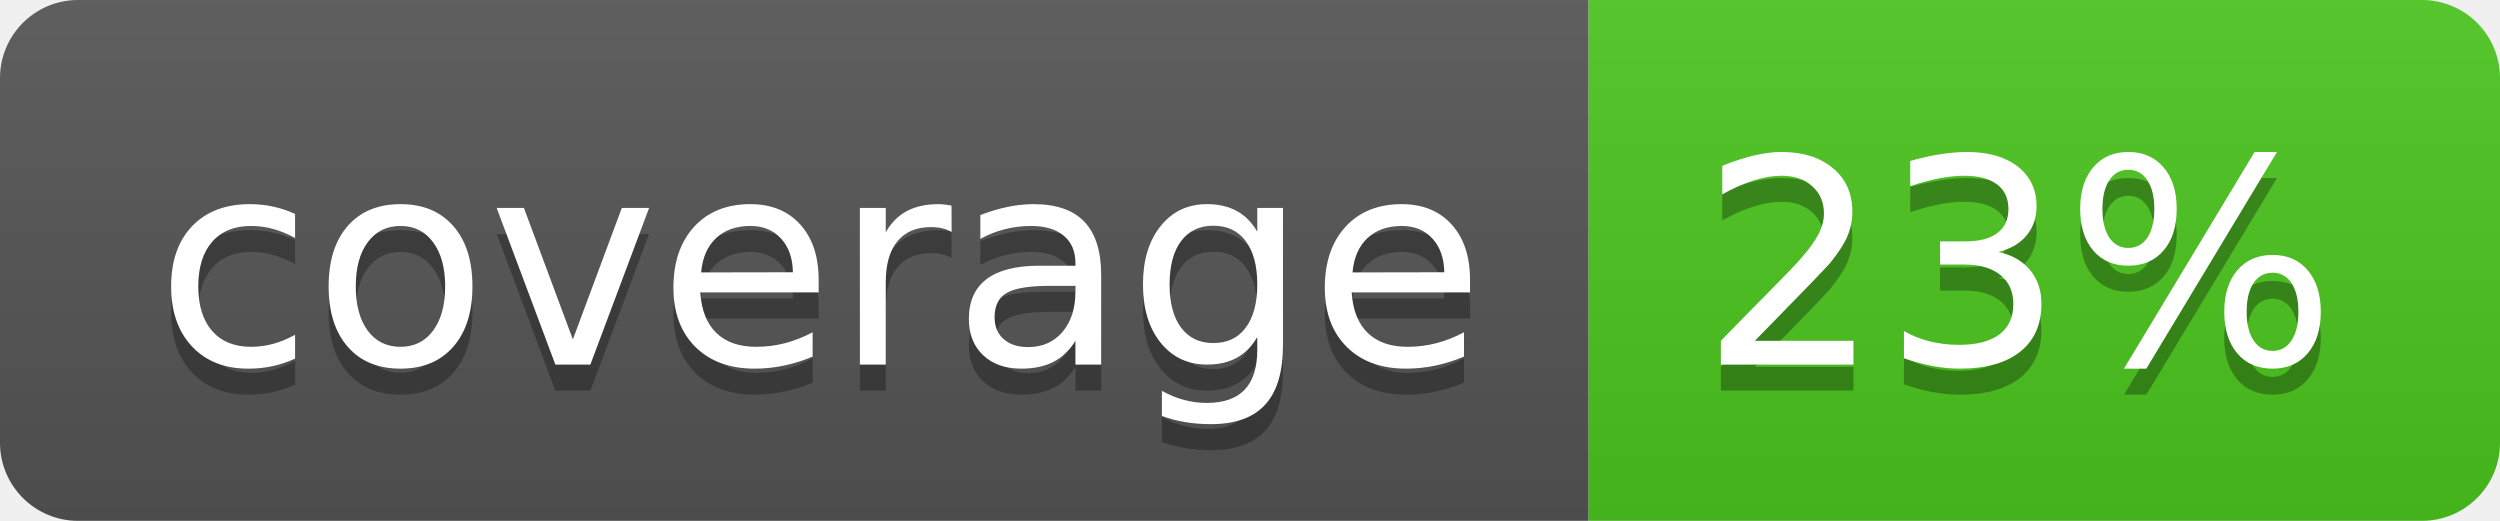
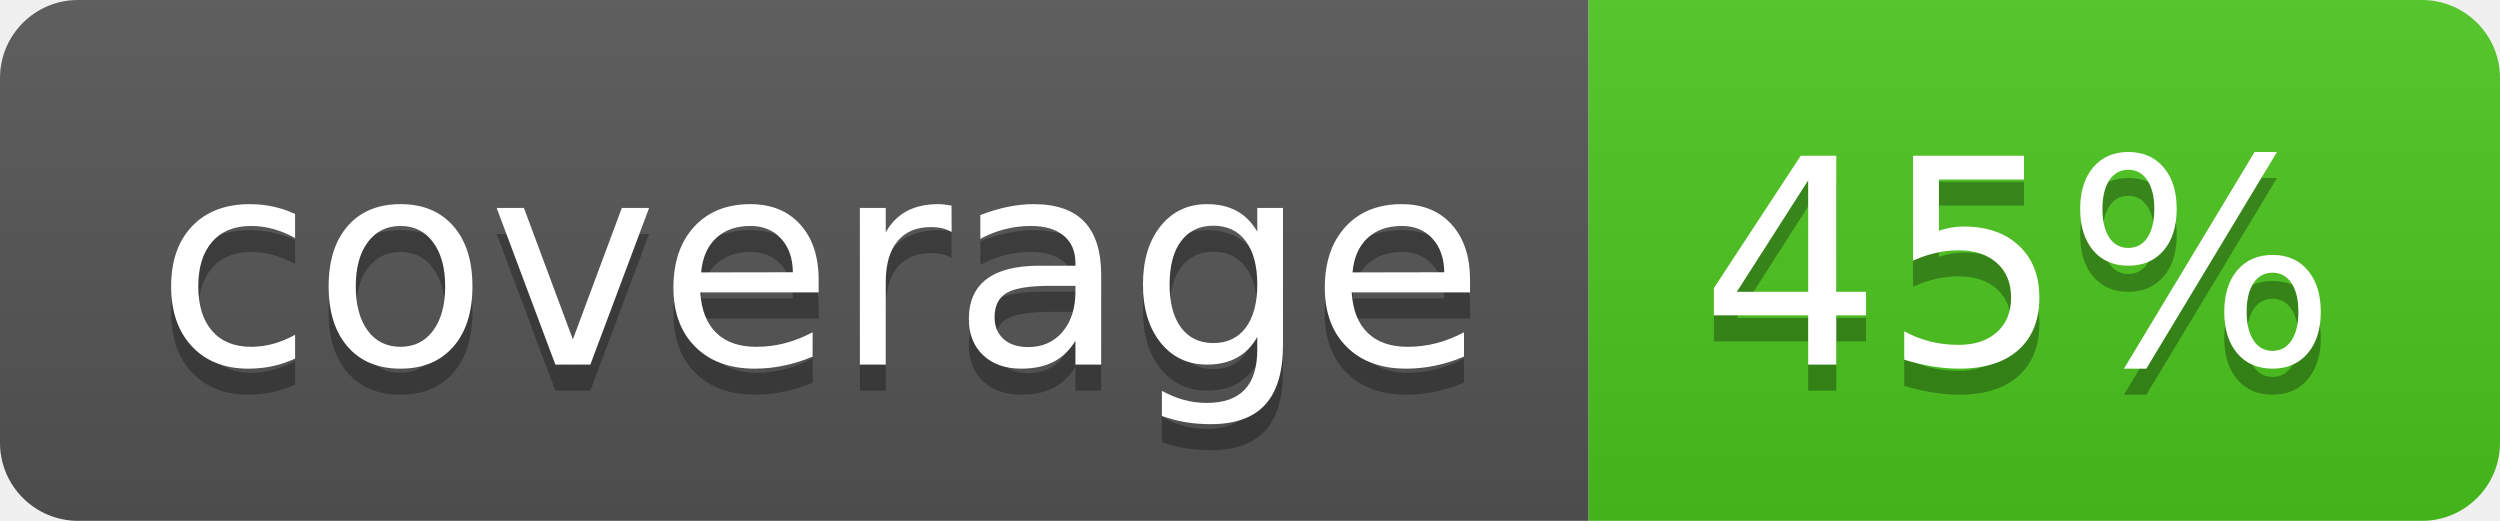
<svg xmlns="http://www.w3.org/2000/svg" width="96" height="20">
  <linearGradient id="b" x2="0" y2="100%">
    <stop offset="0" stop-color="#bbb" stop-opacity=".1" />
    <stop offset="1" stop-opacity=".1" />
  </linearGradient>
  <clipPath id="a">
    <rect width="96" height="20" rx="3" fill="#fff" />
  </clipPath>
  <g clip-path="url(#a)">
    <path fill="#555" d="M0 0h61v20H0z" />
    <path fill="#4CC61E" d="M61 0h35v20H61z" />
    <path fill="url(#b)" d="M0 0h96v20H0z" />
  </g>
  <g fill="#fff" text-anchor="middle" font-family="DejaVu Sans,Verdana,Geneva,sans-serif" font-size="110">
    <text x="315" y="150" fill="#010101" fill-opacity=".3" transform="scale(.1)" textLength="510">coverage</text>
    <text x="315" y="140" transform="scale(.1)" textLength="510">coverage</text>
-     <text x="775" y="150" fill="#010101" fill-opacity=".3" transform="scale(.1)" textLength="250">23%</text>
-     <text x="775" y="140" transform="scale(.1)" textLength="250">23%</text>
+     <text x="775" y="150" fill="#010101" fill-opacity=".3" transform="scale(.1)" textLength="250">45%</text>
+     <text x="775" y="140" transform="scale(.1)" textLength="250">45%</text>
  </g>
</svg>
